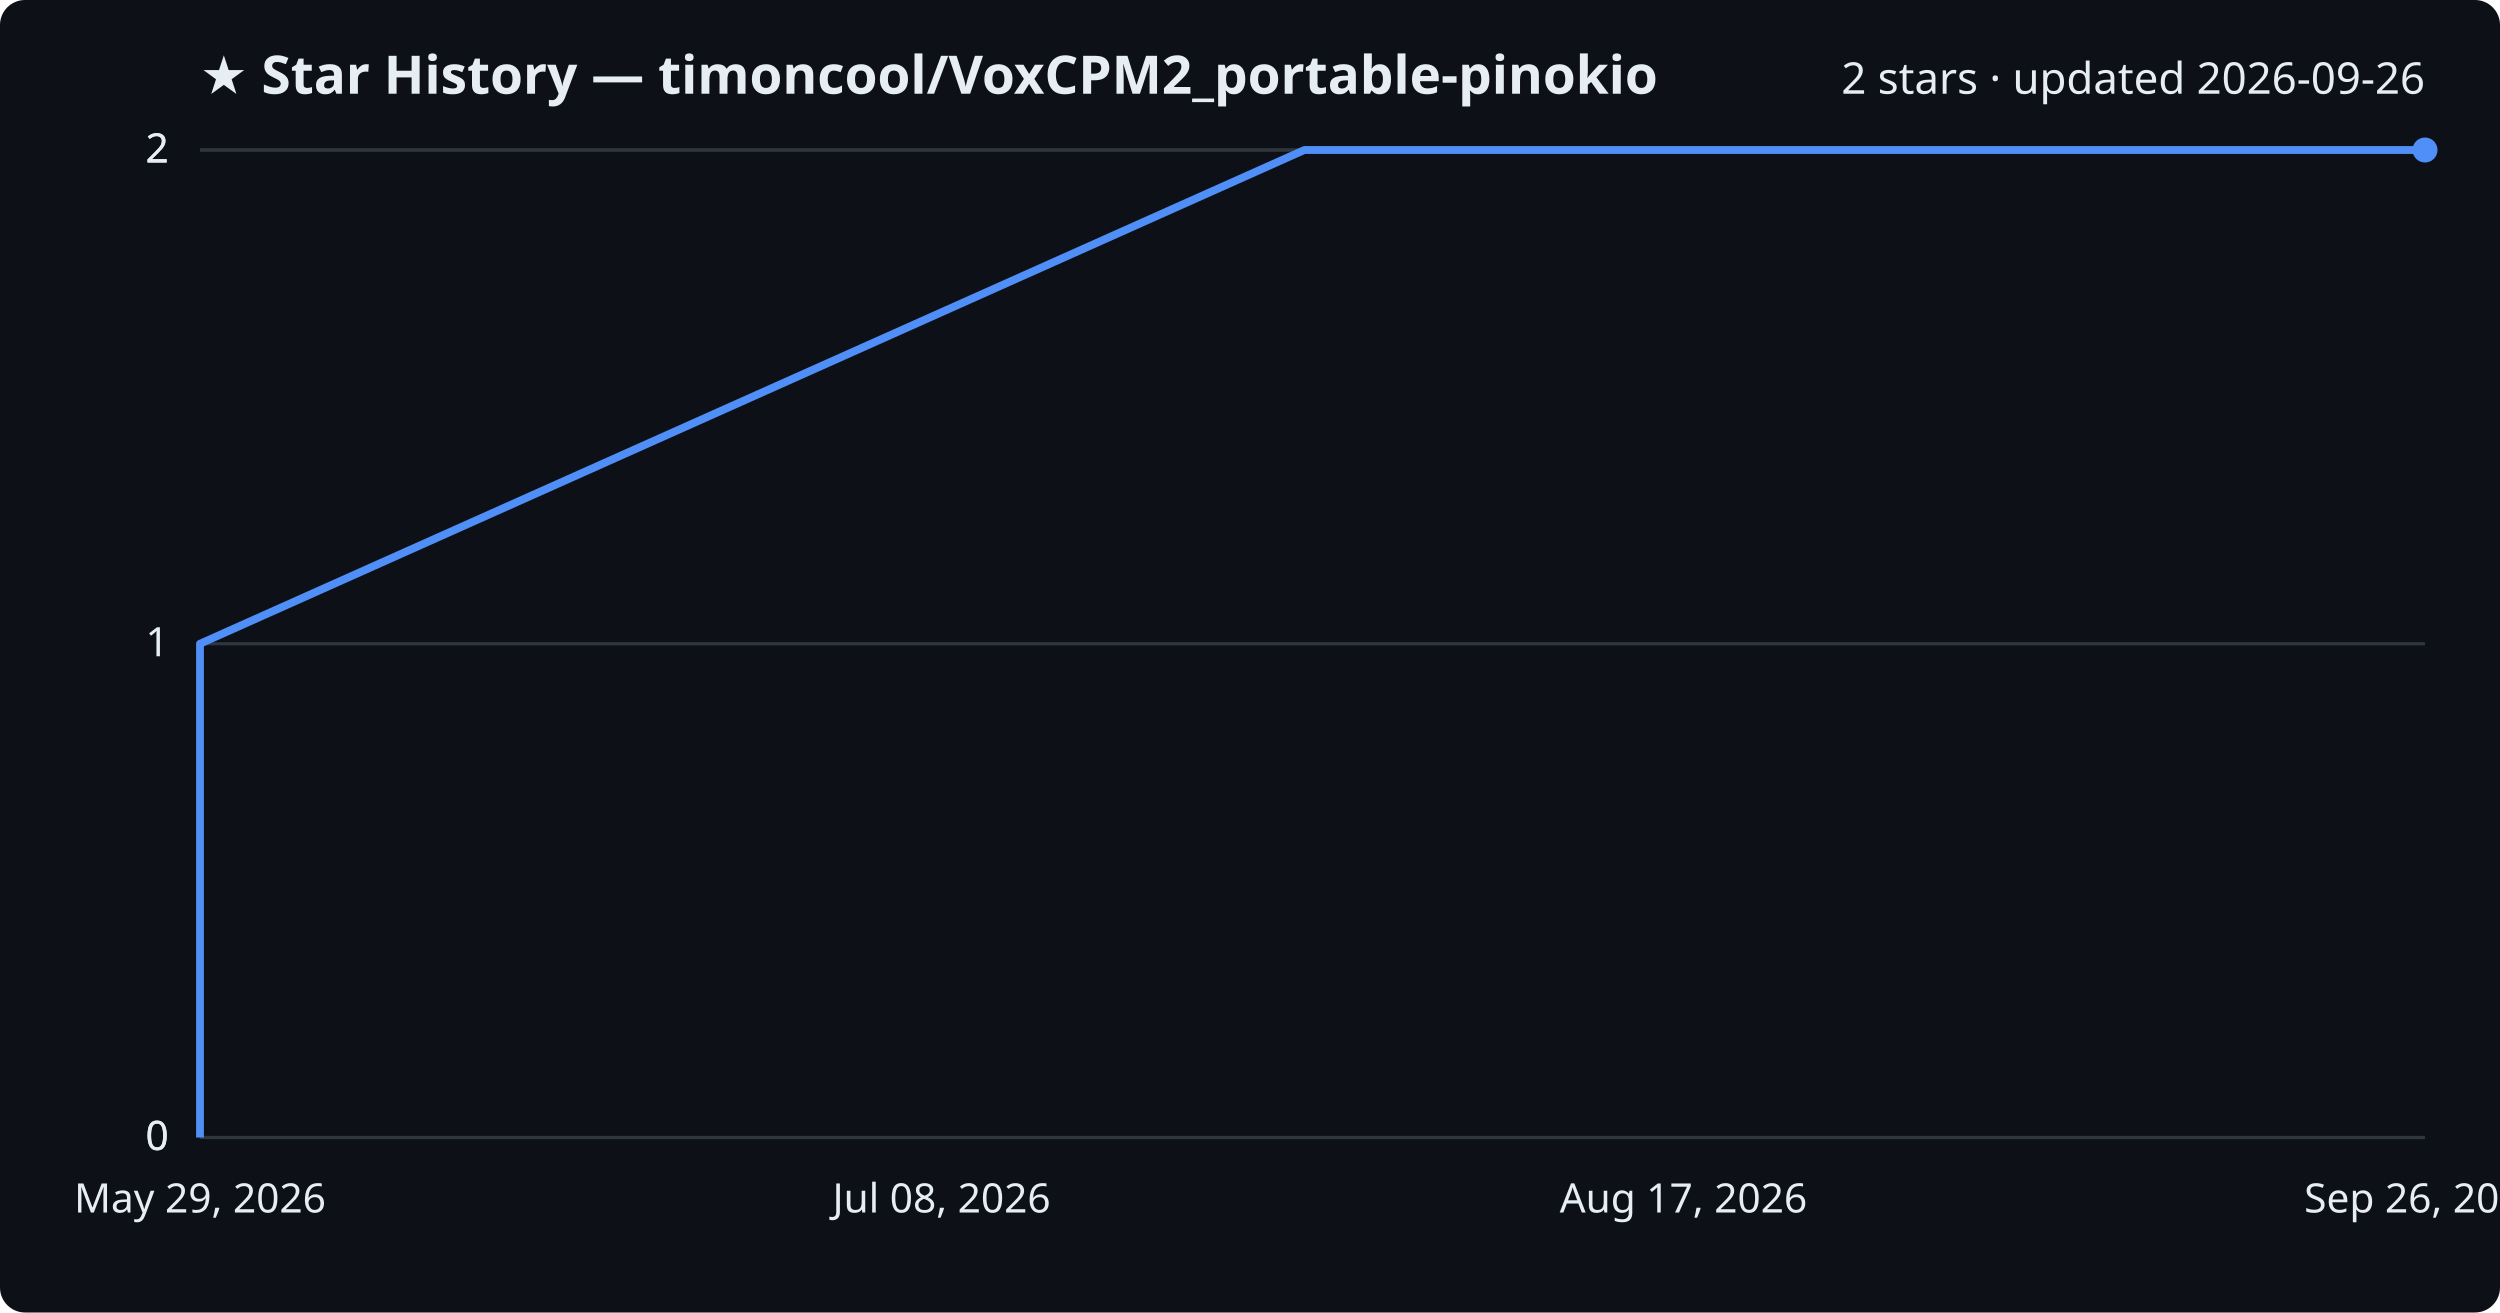
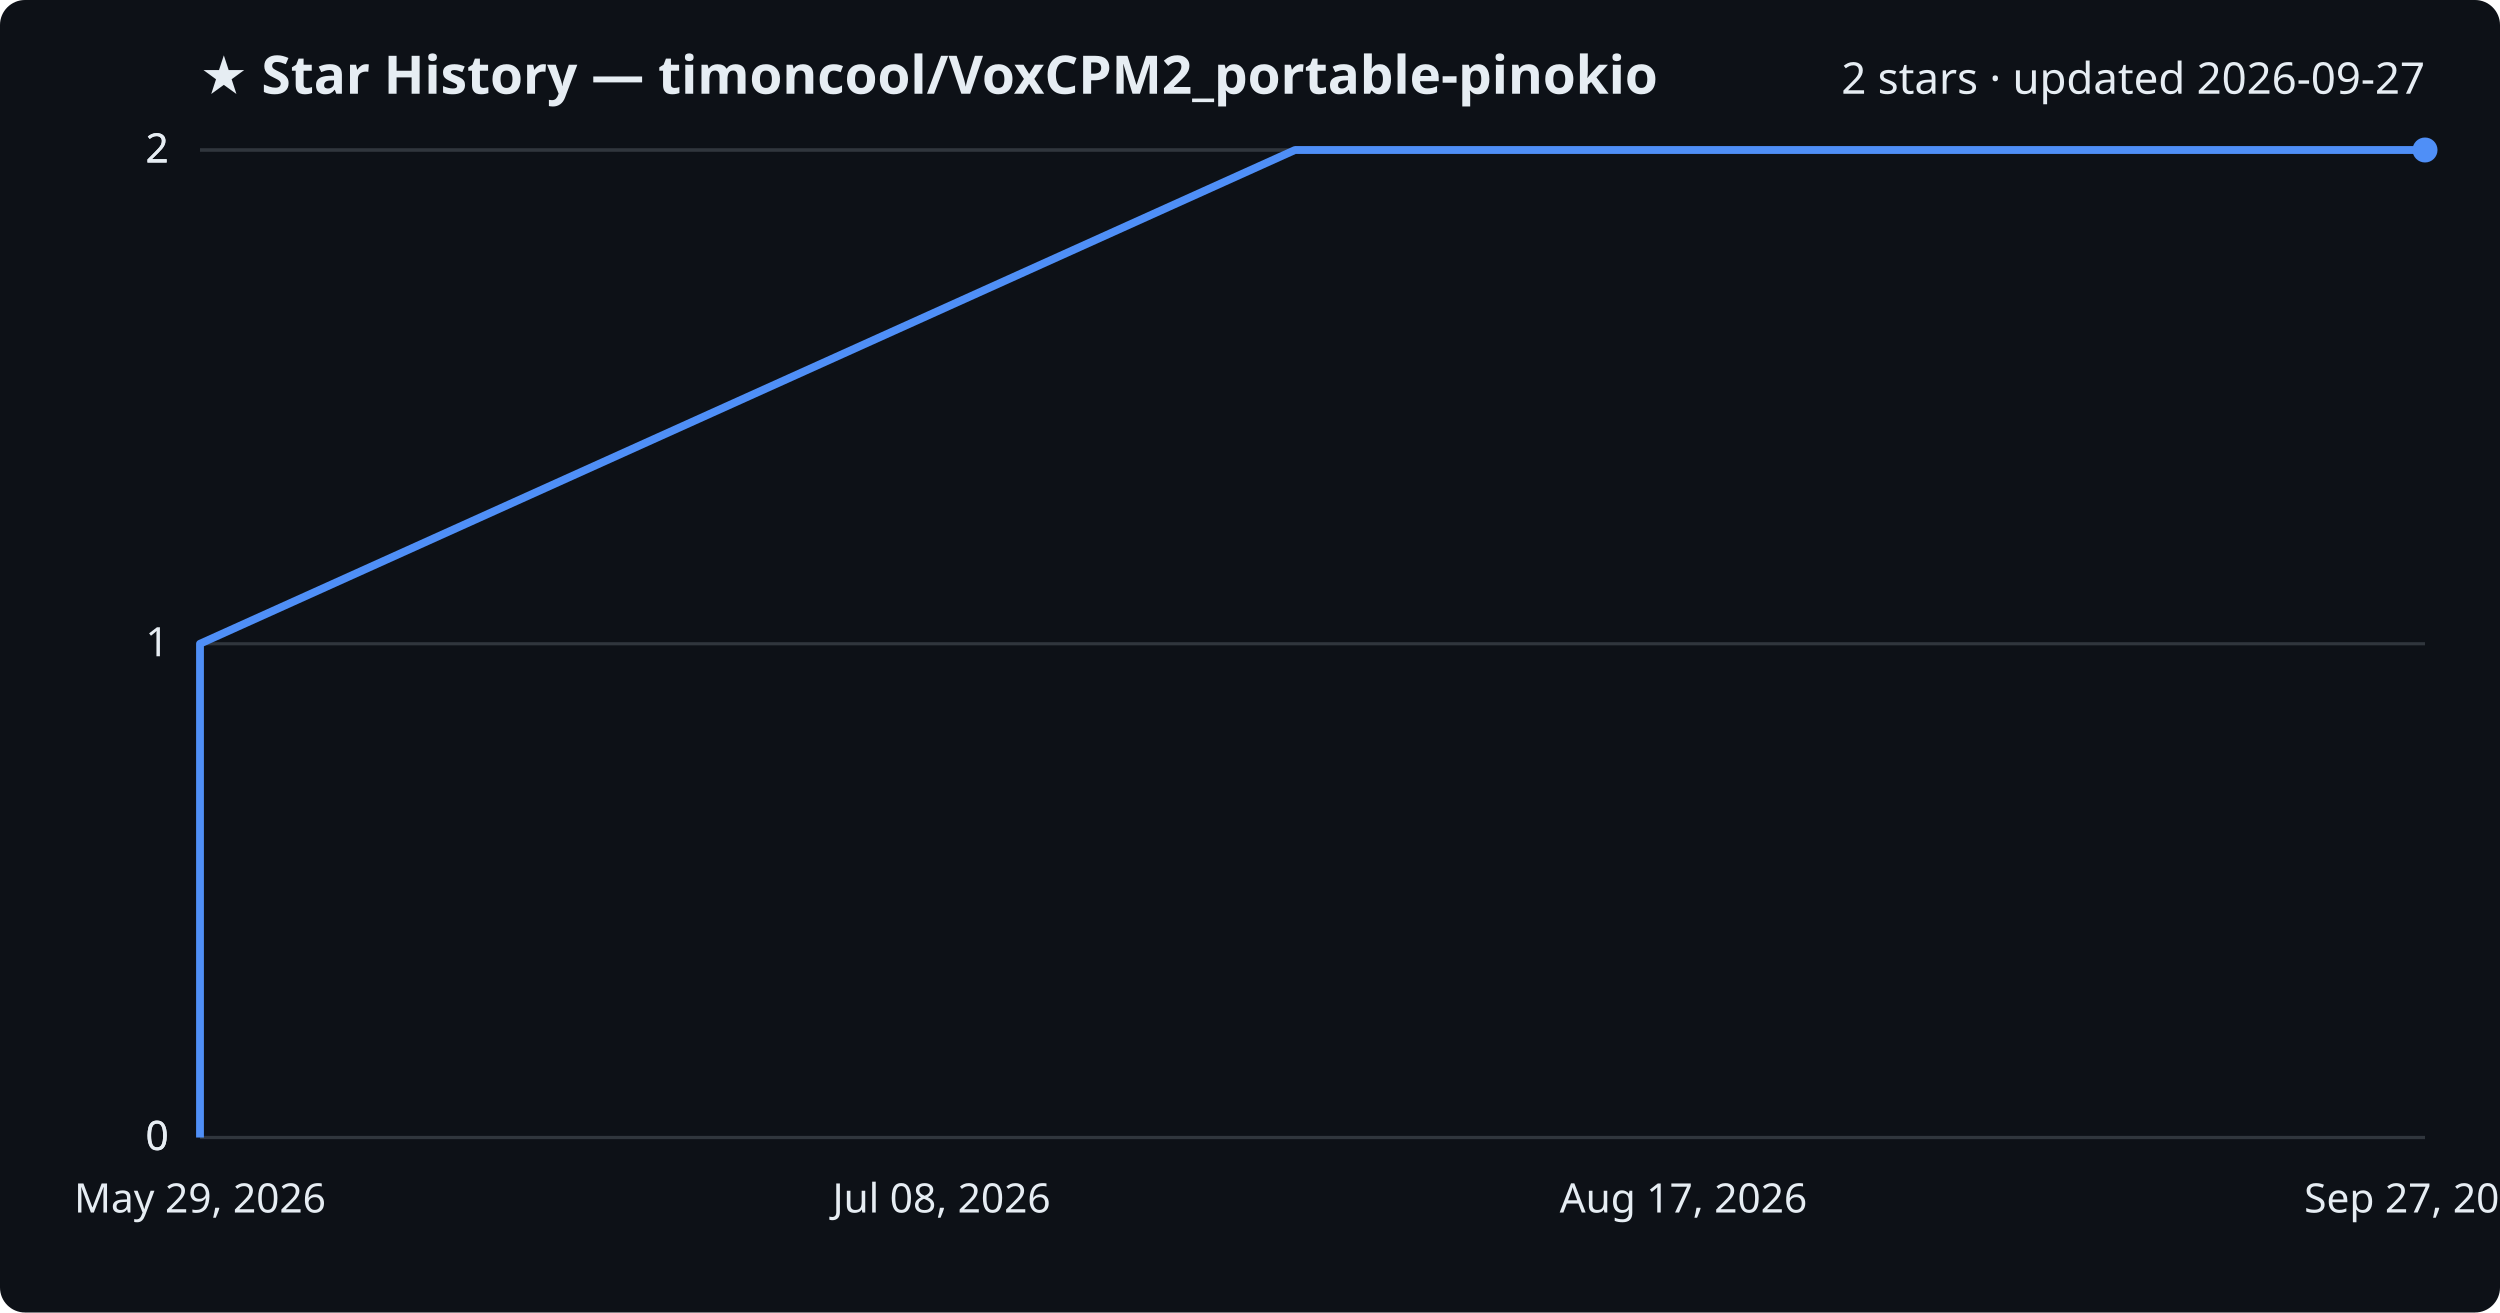
<svg xmlns="http://www.w3.org/2000/svg" viewBox="0 0 800 420" font-family="Segoe UI, sans-serif">
  <rect width="800" height="420" fill="#0d1117" rx="8" />
  <text x="64" y="30" fill="#e6edf3" font-size="17" font-weight="700">★ Star History — timoncool/VoxCPM2_portable-pinokio</text>
-   <text x="776" y="30" fill="#e6edf3" font-size="14" text-anchor="end">2 stars · updated 2026-09-26</text>
+   <text x="776" y="30" fill="#e6edf3" font-size="14" text-anchor="end">2 stars · updated 2026-09-27</text>
  <line x1="64" y1="364.0" x2="776" y2="364.0" stroke="#30363d" stroke-width="1" />
  <text x="54" y="368.0" fill="#e6edf3" font-size="13" text-anchor="end">0</text>
  <line x1="64" y1="364.0" x2="776" y2="364.0" stroke="#30363d" stroke-width="1" />
  <text x="54" y="368.0" fill="#e6edf3" font-size="13" text-anchor="end">0</text>
  <line x1="64" y1="206.0" x2="776" y2="206.0" stroke="#30363d" stroke-width="1" />
  <text x="54" y="210.0" fill="#e6edf3" font-size="13" text-anchor="end">1</text>
  <line x1="64" y1="48.0" x2="776" y2="48.0" stroke="#30363d" stroke-width="1" />
  <text x="54" y="52.0" fill="#e6edf3" font-size="13" text-anchor="end">2</text>
  <line x1="64" y1="48.0" x2="776" y2="48.0" stroke="#30363d" stroke-width="1" />
  <text x="54" y="52.0" fill="#e6edf3" font-size="13" text-anchor="end">2</text>
-   <path d="M64.0,364.0 L64.0,206.0 L417.4,48.0 L776.0,48.0" fill="none" stroke="#4f8ff7" stroke-width="2.5" stroke-linejoin="round" />
+   <path d="M64.0,364.0 L64.0,206.0 L414.4,48.0 L776.0,48.0" fill="none" stroke="#4f8ff7" stroke-width="2.5" stroke-linejoin="round" />
  <circle cx="776.0" cy="48.0" r="4" fill="#4f8ff7" />
  <text x="64.0" y="388" fill="#e6edf3" font-size="13" text-anchor="middle">May 29, 2026</text>
  <text x="301.3" y="388" fill="#e6edf3" font-size="13" text-anchor="middle">Jul 08, 2026</text>
  <text x="538.7" y="388" fill="#e6edf3" font-size="13" text-anchor="middle">Aug 17, 2026</text>
-   <text x="776.0" y="388" fill="#e6edf3" font-size="13" text-anchor="middle">Sep 26, 2026</text>
+   <text x="776.0" y="388" fill="#e6edf3" font-size="13" text-anchor="middle">Sep 27, 2026</text>
</svg>
